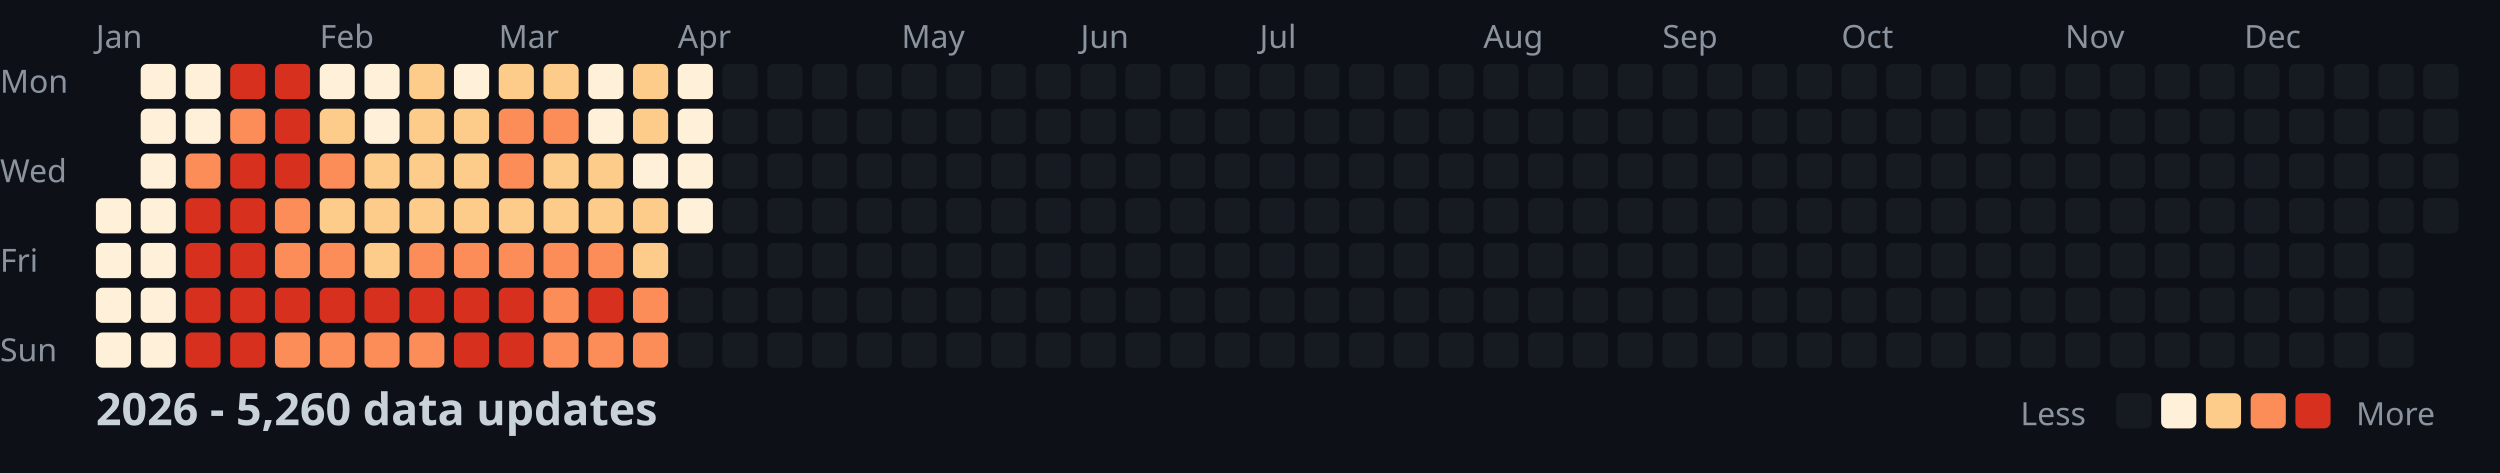
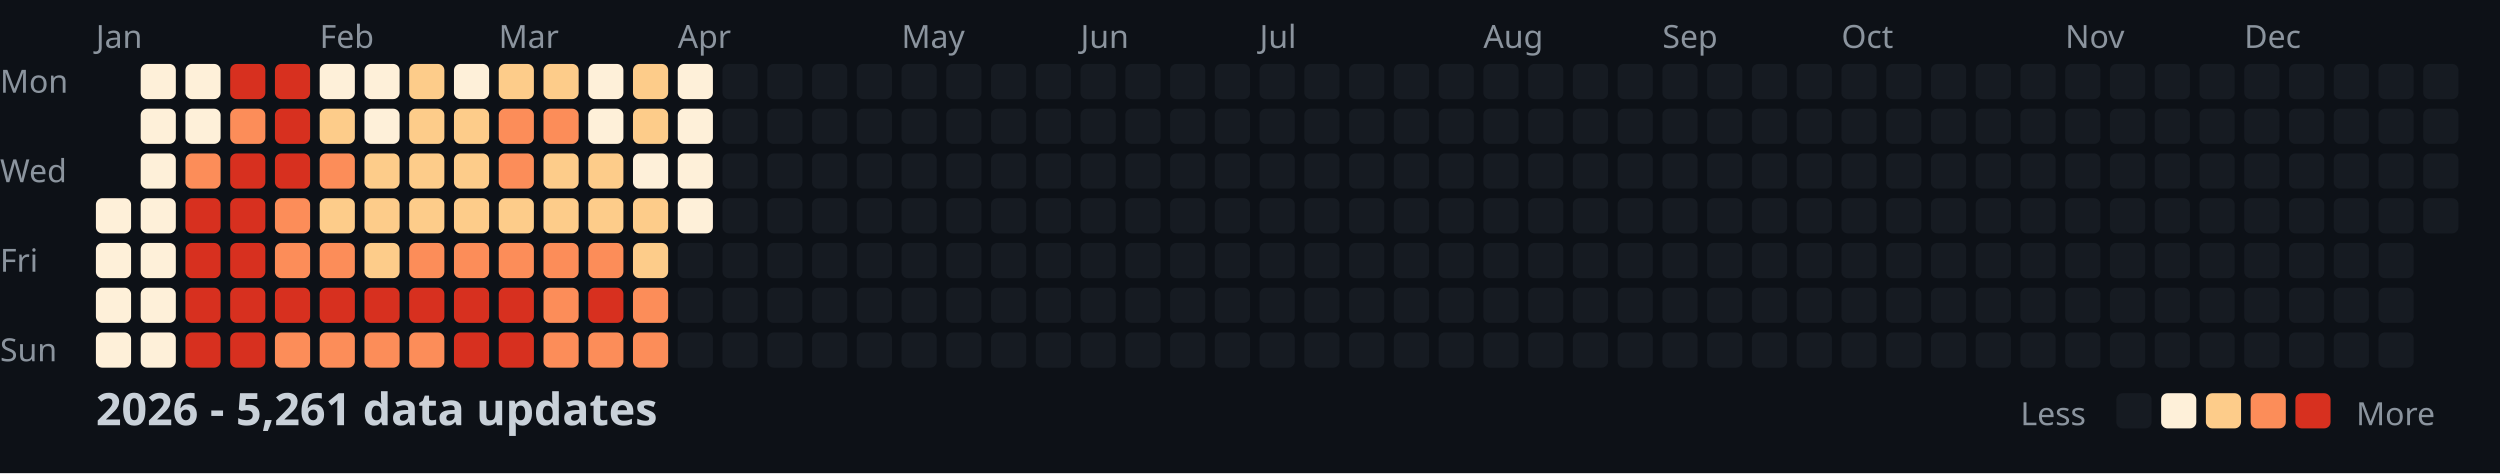
<svg xmlns="http://www.w3.org/2000/svg" width="782" height="148">
  <style>
    .month { font: 10px sans-serif; fill: #8b949e; }
    .day { font: 10px sans-serif; fill: #8b949e; }
    .title { font: bold 14px sans-serif; fill: #c9d1d9; }
    .legend { font: 10px sans-serif; fill: #8b949e; }
  </style>
  <rect width="100%" height="100%" fill="#0d1117" />
  <text x="0" y="29" class="day">Mon</text>
  <text x="0" y="57" class="day">Wed</text>
  <text x="0" y="85" class="day">Fri</text>
  <text x="0" y="113" class="day">Sun</text>
  <text x="30" y="15" class="month">Jan</text>
  <text x="100" y="15" class="month">Feb</text>
  <text x="156" y="15" class="month">Mar</text>
  <text x="212" y="15" class="month">Apr</text>
  <text x="282" y="15" class="month">May</text>
  <text x="338" y="15" class="month">Jun</text>
  <text x="394" y="15" class="month">Jul</text>
  <text x="464" y="15" class="month">Aug</text>
  <text x="520" y="15" class="month">Sep</text>
  <text x="576" y="15" class="month">Oct</text>
  <text x="646" y="15" class="month">Nov</text>
  <text x="702" y="15" class="month">Dec</text>
  <rect x="30" y="62" width="11" height="11" fill="#fef0d9" rx="2" />
  <rect x="30" y="76" width="11" height="11" fill="#fef0d9" rx="2" />
  <rect x="30" y="90" width="11" height="11" fill="#fef0d9" rx="2" />
  <rect x="30" y="104" width="11" height="11" fill="#fef0d9" rx="2" />
  <rect x="44" y="20" width="11" height="11" fill="#fef0d9" rx="2" />
  <rect x="44" y="34" width="11" height="11" fill="#fef0d9" rx="2" />
  <rect x="44" y="48" width="11" height="11" fill="#fef0d9" rx="2" />
  <rect x="44" y="62" width="11" height="11" fill="#fef0d9" rx="2" />
  <rect x="44" y="76" width="11" height="11" fill="#fef0d9" rx="2" />
  <rect x="44" y="90" width="11" height="11" fill="#fef0d9" rx="2" />
  <rect x="44" y="104" width="11" height="11" fill="#fef0d9" rx="2" />
  <rect x="58" y="20" width="11" height="11" fill="#fef0d9" rx="2" />
  <rect x="58" y="34" width="11" height="11" fill="#fef0d9" rx="2" />
  <rect x="58" y="48" width="11" height="11" fill="#fc8d59" rx="2" />
  <rect x="58" y="62" width="11" height="11" fill="#d7301f" rx="2" />
  <rect x="58" y="76" width="11" height="11" fill="#d7301f" rx="2" />
  <rect x="58" y="90" width="11" height="11" fill="#d7301f" rx="2" />
  <rect x="58" y="104" width="11" height="11" fill="#d7301f" rx="2" />
  <rect x="72" y="20" width="11" height="11" fill="#d7301f" rx="2" />
  <rect x="72" y="34" width="11" height="11" fill="#fc8d59" rx="2" />
  <rect x="72" y="48" width="11" height="11" fill="#d7301f" rx="2" />
  <rect x="72" y="62" width="11" height="11" fill="#d7301f" rx="2" />
  <rect x="72" y="76" width="11" height="11" fill="#d7301f" rx="2" />
  <rect x="72" y="90" width="11" height="11" fill="#d7301f" rx="2" />
  <rect x="72" y="104" width="11" height="11" fill="#d7301f" rx="2" />
  <rect x="86" y="20" width="11" height="11" fill="#d7301f" rx="2" />
  <rect x="86" y="34" width="11" height="11" fill="#d7301f" rx="2" />
  <rect x="86" y="48" width="11" height="11" fill="#d7301f" rx="2" />
  <rect x="86" y="62" width="11" height="11" fill="#fc8d59" rx="2" />
  <rect x="86" y="76" width="11" height="11" fill="#fc8d59" rx="2" />
  <rect x="86" y="90" width="11" height="11" fill="#d7301f" rx="2" />
  <rect x="86" y="104" width="11" height="11" fill="#fc8d59" rx="2" />
  <rect x="100" y="20" width="11" height="11" fill="#fef0d9" rx="2" />
  <rect x="100" y="34" width="11" height="11" fill="#fdcc8a" rx="2" />
  <rect x="100" y="48" width="11" height="11" fill="#fc8d59" rx="2" />
  <rect x="100" y="62" width="11" height="11" fill="#fdcc8a" rx="2" />
  <rect x="100" y="76" width="11" height="11" fill="#fc8d59" rx="2" />
  <rect x="100" y="90" width="11" height="11" fill="#d7301f" rx="2" />
  <rect x="100" y="104" width="11" height="11" fill="#fc8d59" rx="2" />
  <rect x="114" y="20" width="11" height="11" fill="#fef0d9" rx="2" />
  <rect x="114" y="34" width="11" height="11" fill="#fef0d9" rx="2" />
  <rect x="114" y="48" width="11" height="11" fill="#fdcc8a" rx="2" />
  <rect x="114" y="62" width="11" height="11" fill="#fdcc8a" rx="2" />
  <rect x="114" y="76" width="11" height="11" fill="#fdcc8a" rx="2" />
  <rect x="114" y="90" width="11" height="11" fill="#d7301f" rx="2" />
  <rect x="114" y="104" width="11" height="11" fill="#fc8d59" rx="2" />
  <rect x="128" y="20" width="11" height="11" fill="#fdcc8a" rx="2" />
  <rect x="128" y="34" width="11" height="11" fill="#fdcc8a" rx="2" />
  <rect x="128" y="48" width="11" height="11" fill="#fdcc8a" rx="2" />
  <rect x="128" y="62" width="11" height="11" fill="#fdcc8a" rx="2" />
  <rect x="128" y="76" width="11" height="11" fill="#fc8d59" rx="2" />
  <rect x="128" y="90" width="11" height="11" fill="#d7301f" rx="2" />
  <rect x="128" y="104" width="11" height="11" fill="#fc8d59" rx="2" />
  <rect x="142" y="20" width="11" height="11" fill="#fef0d9" rx="2" />
  <rect x="142" y="34" width="11" height="11" fill="#fdcc8a" rx="2" />
  <rect x="142" y="48" width="11" height="11" fill="#fdcc8a" rx="2" />
  <rect x="142" y="62" width="11" height="11" fill="#fdcc8a" rx="2" />
  <rect x="142" y="76" width="11" height="11" fill="#fc8d59" rx="2" />
  <rect x="142" y="90" width="11" height="11" fill="#d7301f" rx="2" />
  <rect x="142" y="104" width="11" height="11" fill="#d7301f" rx="2" />
  <rect x="156" y="20" width="11" height="11" fill="#fdcc8a" rx="2" />
  <rect x="156" y="34" width="11" height="11" fill="#fc8d59" rx="2" />
  <rect x="156" y="48" width="11" height="11" fill="#fc8d59" rx="2" />
  <rect x="156" y="62" width="11" height="11" fill="#fdcc8a" rx="2" />
  <rect x="156" y="76" width="11" height="11" fill="#fc8d59" rx="2" />
  <rect x="156" y="90" width="11" height="11" fill="#d7301f" rx="2" />
  <rect x="156" y="104" width="11" height="11" fill="#d7301f" rx="2" />
  <rect x="170" y="20" width="11" height="11" fill="#fdcc8a" rx="2" />
  <rect x="170" y="34" width="11" height="11" fill="#fc8d59" rx="2" />
  <rect x="170" y="48" width="11" height="11" fill="#fdcc8a" rx="2" />
  <rect x="170" y="62" width="11" height="11" fill="#fdcc8a" rx="2" />
  <rect x="170" y="76" width="11" height="11" fill="#fc8d59" rx="2" />
  <rect x="170" y="90" width="11" height="11" fill="#fc8d59" rx="2" />
  <rect x="170" y="104" width="11" height="11" fill="#fc8d59" rx="2" />
  <rect x="184" y="20" width="11" height="11" fill="#fef0d9" rx="2" />
  <rect x="184" y="34" width="11" height="11" fill="#fef0d9" rx="2" />
  <rect x="184" y="48" width="11" height="11" fill="#fdcc8a" rx="2" />
  <rect x="184" y="62" width="11" height="11" fill="#fdcc8a" rx="2" />
  <rect x="184" y="76" width="11" height="11" fill="#fc8d59" rx="2" />
  <rect x="184" y="90" width="11" height="11" fill="#d7301f" rx="2" />
  <rect x="184" y="104" width="11" height="11" fill="#fc8d59" rx="2" />
  <rect x="198" y="20" width="11" height="11" fill="#fdcc8a" rx="2" />
  <rect x="198" y="34" width="11" height="11" fill="#fdcc8a" rx="2" />
  <rect x="198" y="48" width="11" height="11" fill="#fef0d9" rx="2" />
  <rect x="198" y="62" width="11" height="11" fill="#fdcc8a" rx="2" />
  <rect x="198" y="76" width="11" height="11" fill="#fdcc8a" rx="2" />
  <rect x="198" y="90" width="11" height="11" fill="#fc8d59" rx="2" />
  <rect x="198" y="104" width="11" height="11" fill="#fc8d59" rx="2" />
  <rect x="212" y="20" width="11" height="11" fill="#fef0d9" rx="2" />
  <rect x="212" y="34" width="11" height="11" fill="#fef0d9" rx="2" />
  <rect x="212" y="48" width="11" height="11" fill="#fef0d9" rx="2" />
  <rect x="212" y="62" width="11" height="11" fill="#fef0d9" rx="2" />
  <rect x="212" y="76" width="11" height="11" fill="#161b22" rx="2" />
  <rect x="212" y="90" width="11" height="11" fill="#161b22" rx="2" />
  <rect x="212" y="104" width="11" height="11" fill="#161b22" rx="2" />
  <rect x="226" y="20" width="11" height="11" fill="#161b22" rx="2" />
  <rect x="226" y="34" width="11" height="11" fill="#161b22" rx="2" />
  <rect x="226" y="48" width="11" height="11" fill="#161b22" rx="2" />
  <rect x="226" y="62" width="11" height="11" fill="#161b22" rx="2" />
  <rect x="226" y="76" width="11" height="11" fill="#161b22" rx="2" />
  <rect x="226" y="90" width="11" height="11" fill="#161b22" rx="2" />
  <rect x="226" y="104" width="11" height="11" fill="#161b22" rx="2" />
  <rect x="240" y="20" width="11" height="11" fill="#161b22" rx="2" />
  <rect x="240" y="34" width="11" height="11" fill="#161b22" rx="2" />
  <rect x="240" y="48" width="11" height="11" fill="#161b22" rx="2" />
  <rect x="240" y="62" width="11" height="11" fill="#161b22" rx="2" />
  <rect x="240" y="76" width="11" height="11" fill="#161b22" rx="2" />
  <rect x="240" y="90" width="11" height="11" fill="#161b22" rx="2" />
  <rect x="240" y="104" width="11" height="11" fill="#161b22" rx="2" />
  <rect x="254" y="20" width="11" height="11" fill="#161b22" rx="2" />
  <rect x="254" y="34" width="11" height="11" fill="#161b22" rx="2" />
  <rect x="254" y="48" width="11" height="11" fill="#161b22" rx="2" />
  <rect x="254" y="62" width="11" height="11" fill="#161b22" rx="2" />
  <rect x="254" y="76" width="11" height="11" fill="#161b22" rx="2" />
  <rect x="254" y="90" width="11" height="11" fill="#161b22" rx="2" />
  <rect x="254" y="104" width="11" height="11" fill="#161b22" rx="2" />
  <rect x="268" y="20" width="11" height="11" fill="#161b22" rx="2" />
  <rect x="268" y="34" width="11" height="11" fill="#161b22" rx="2" />
  <rect x="268" y="48" width="11" height="11" fill="#161b22" rx="2" />
  <rect x="268" y="62" width="11" height="11" fill="#161b22" rx="2" />
  <rect x="268" y="76" width="11" height="11" fill="#161b22" rx="2" />
  <rect x="268" y="90" width="11" height="11" fill="#161b22" rx="2" />
  <rect x="268" y="104" width="11" height="11" fill="#161b22" rx="2" />
  <rect x="282" y="20" width="11" height="11" fill="#161b22" rx="2" />
  <rect x="282" y="34" width="11" height="11" fill="#161b22" rx="2" />
  <rect x="282" y="48" width="11" height="11" fill="#161b22" rx="2" />
  <rect x="282" y="62" width="11" height="11" fill="#161b22" rx="2" />
  <rect x="282" y="76" width="11" height="11" fill="#161b22" rx="2" />
  <rect x="282" y="90" width="11" height="11" fill="#161b22" rx="2" />
  <rect x="282" y="104" width="11" height="11" fill="#161b22" rx="2" />
  <rect x="296" y="20" width="11" height="11" fill="#161b22" rx="2" />
  <rect x="296" y="34" width="11" height="11" fill="#161b22" rx="2" />
  <rect x="296" y="48" width="11" height="11" fill="#161b22" rx="2" />
  <rect x="296" y="62" width="11" height="11" fill="#161b22" rx="2" />
  <rect x="296" y="76" width="11" height="11" fill="#161b22" rx="2" />
  <rect x="296" y="90" width="11" height="11" fill="#161b22" rx="2" />
  <rect x="296" y="104" width="11" height="11" fill="#161b22" rx="2" />
  <rect x="310" y="20" width="11" height="11" fill="#161b22" rx="2" />
  <rect x="310" y="34" width="11" height="11" fill="#161b22" rx="2" />
  <rect x="310" y="48" width="11" height="11" fill="#161b22" rx="2" />
  <rect x="310" y="62" width="11" height="11" fill="#161b22" rx="2" />
  <rect x="310" y="76" width="11" height="11" fill="#161b22" rx="2" />
  <rect x="310" y="90" width="11" height="11" fill="#161b22" rx="2" />
  <rect x="310" y="104" width="11" height="11" fill="#161b22" rx="2" />
  <rect x="324" y="20" width="11" height="11" fill="#161b22" rx="2" />
  <rect x="324" y="34" width="11" height="11" fill="#161b22" rx="2" />
  <rect x="324" y="48" width="11" height="11" fill="#161b22" rx="2" />
  <rect x="324" y="62" width="11" height="11" fill="#161b22" rx="2" />
  <rect x="324" y="76" width="11" height="11" fill="#161b22" rx="2" />
  <rect x="324" y="90" width="11" height="11" fill="#161b22" rx="2" />
  <rect x="324" y="104" width="11" height="11" fill="#161b22" rx="2" />
  <rect x="338" y="20" width="11" height="11" fill="#161b22" rx="2" />
  <rect x="338" y="34" width="11" height="11" fill="#161b22" rx="2" />
  <rect x="338" y="48" width="11" height="11" fill="#161b22" rx="2" />
  <rect x="338" y="62" width="11" height="11" fill="#161b22" rx="2" />
  <rect x="338" y="76" width="11" height="11" fill="#161b22" rx="2" />
  <rect x="338" y="90" width="11" height="11" fill="#161b22" rx="2" />
  <rect x="338" y="104" width="11" height="11" fill="#161b22" rx="2" />
  <rect x="352" y="20" width="11" height="11" fill="#161b22" rx="2" />
  <rect x="352" y="34" width="11" height="11" fill="#161b22" rx="2" />
  <rect x="352" y="48" width="11" height="11" fill="#161b22" rx="2" />
  <rect x="352" y="62" width="11" height="11" fill="#161b22" rx="2" />
  <rect x="352" y="76" width="11" height="11" fill="#161b22" rx="2" />
  <rect x="352" y="90" width="11" height="11" fill="#161b22" rx="2" />
  <rect x="352" y="104" width="11" height="11" fill="#161b22" rx="2" />
  <rect x="366" y="20" width="11" height="11" fill="#161b22" rx="2" />
  <rect x="366" y="34" width="11" height="11" fill="#161b22" rx="2" />
  <rect x="366" y="48" width="11" height="11" fill="#161b22" rx="2" />
  <rect x="366" y="62" width="11" height="11" fill="#161b22" rx="2" />
  <rect x="366" y="76" width="11" height="11" fill="#161b22" rx="2" />
  <rect x="366" y="90" width="11" height="11" fill="#161b22" rx="2" />
  <rect x="366" y="104" width="11" height="11" fill="#161b22" rx="2" />
  <rect x="380" y="20" width="11" height="11" fill="#161b22" rx="2" />
  <rect x="380" y="34" width="11" height="11" fill="#161b22" rx="2" />
  <rect x="380" y="48" width="11" height="11" fill="#161b22" rx="2" />
  <rect x="380" y="62" width="11" height="11" fill="#161b22" rx="2" />
  <rect x="380" y="76" width="11" height="11" fill="#161b22" rx="2" />
  <rect x="380" y="90" width="11" height="11" fill="#161b22" rx="2" />
  <rect x="380" y="104" width="11" height="11" fill="#161b22" rx="2" />
  <rect x="394" y="20" width="11" height="11" fill="#161b22" rx="2" />
  <rect x="394" y="34" width="11" height="11" fill="#161b22" rx="2" />
  <rect x="394" y="48" width="11" height="11" fill="#161b22" rx="2" />
  <rect x="394" y="62" width="11" height="11" fill="#161b22" rx="2" />
  <rect x="394" y="76" width="11" height="11" fill="#161b22" rx="2" />
  <rect x="394" y="90" width="11" height="11" fill="#161b22" rx="2" />
  <rect x="394" y="104" width="11" height="11" fill="#161b22" rx="2" />
  <rect x="408" y="20" width="11" height="11" fill="#161b22" rx="2" />
  <rect x="408" y="34" width="11" height="11" fill="#161b22" rx="2" />
  <rect x="408" y="48" width="11" height="11" fill="#161b22" rx="2" />
  <rect x="408" y="62" width="11" height="11" fill="#161b22" rx="2" />
  <rect x="408" y="76" width="11" height="11" fill="#161b22" rx="2" />
  <rect x="408" y="90" width="11" height="11" fill="#161b22" rx="2" />
  <rect x="408" y="104" width="11" height="11" fill="#161b22" rx="2" />
  <rect x="422" y="20" width="11" height="11" fill="#161b22" rx="2" />
  <rect x="422" y="34" width="11" height="11" fill="#161b22" rx="2" />
  <rect x="422" y="48" width="11" height="11" fill="#161b22" rx="2" />
  <rect x="422" y="62" width="11" height="11" fill="#161b22" rx="2" />
  <rect x="422" y="76" width="11" height="11" fill="#161b22" rx="2" />
  <rect x="422" y="90" width="11" height="11" fill="#161b22" rx="2" />
  <rect x="422" y="104" width="11" height="11" fill="#161b22" rx="2" />
  <rect x="436" y="20" width="11" height="11" fill="#161b22" rx="2" />
  <rect x="436" y="34" width="11" height="11" fill="#161b22" rx="2" />
  <rect x="436" y="48" width="11" height="11" fill="#161b22" rx="2" />
  <rect x="436" y="62" width="11" height="11" fill="#161b22" rx="2" />
  <rect x="436" y="76" width="11" height="11" fill="#161b22" rx="2" />
  <rect x="436" y="90" width="11" height="11" fill="#161b22" rx="2" />
  <rect x="436" y="104" width="11" height="11" fill="#161b22" rx="2" />
  <rect x="450" y="20" width="11" height="11" fill="#161b22" rx="2" />
  <rect x="450" y="34" width="11" height="11" fill="#161b22" rx="2" />
  <rect x="450" y="48" width="11" height="11" fill="#161b22" rx="2" />
  <rect x="450" y="62" width="11" height="11" fill="#161b22" rx="2" />
  <rect x="450" y="76" width="11" height="11" fill="#161b22" rx="2" />
  <rect x="450" y="90" width="11" height="11" fill="#161b22" rx="2" />
  <rect x="450" y="104" width="11" height="11" fill="#161b22" rx="2" />
  <rect x="464" y="20" width="11" height="11" fill="#161b22" rx="2" />
  <rect x="464" y="34" width="11" height="11" fill="#161b22" rx="2" />
  <rect x="464" y="48" width="11" height="11" fill="#161b22" rx="2" />
  <rect x="464" y="62" width="11" height="11" fill="#161b22" rx="2" />
  <rect x="464" y="76" width="11" height="11" fill="#161b22" rx="2" />
  <rect x="464" y="90" width="11" height="11" fill="#161b22" rx="2" />
  <rect x="464" y="104" width="11" height="11" fill="#161b22" rx="2" />
  <rect x="478" y="20" width="11" height="11" fill="#161b22" rx="2" />
  <rect x="478" y="34" width="11" height="11" fill="#161b22" rx="2" />
  <rect x="478" y="48" width="11" height="11" fill="#161b22" rx="2" />
  <rect x="478" y="62" width="11" height="11" fill="#161b22" rx="2" />
  <rect x="478" y="76" width="11" height="11" fill="#161b22" rx="2" />
  <rect x="478" y="90" width="11" height="11" fill="#161b22" rx="2" />
  <rect x="478" y="104" width="11" height="11" fill="#161b22" rx="2" />
  <rect x="492" y="20" width="11" height="11" fill="#161b22" rx="2" />
  <rect x="492" y="34" width="11" height="11" fill="#161b22" rx="2" />
  <rect x="492" y="48" width="11" height="11" fill="#161b22" rx="2" />
  <rect x="492" y="62" width="11" height="11" fill="#161b22" rx="2" />
  <rect x="492" y="76" width="11" height="11" fill="#161b22" rx="2" />
  <rect x="492" y="90" width="11" height="11" fill="#161b22" rx="2" />
  <rect x="492" y="104" width="11" height="11" fill="#161b22" rx="2" />
  <rect x="506" y="20" width="11" height="11" fill="#161b22" rx="2" />
  <rect x="506" y="34" width="11" height="11" fill="#161b22" rx="2" />
  <rect x="506" y="48" width="11" height="11" fill="#161b22" rx="2" />
  <rect x="506" y="62" width="11" height="11" fill="#161b22" rx="2" />
  <rect x="506" y="76" width="11" height="11" fill="#161b22" rx="2" />
  <rect x="506" y="90" width="11" height="11" fill="#161b22" rx="2" />
  <rect x="506" y="104" width="11" height="11" fill="#161b22" rx="2" />
  <rect x="520" y="20" width="11" height="11" fill="#161b22" rx="2" />
  <rect x="520" y="34" width="11" height="11" fill="#161b22" rx="2" />
  <rect x="520" y="48" width="11" height="11" fill="#161b22" rx="2" />
  <rect x="520" y="62" width="11" height="11" fill="#161b22" rx="2" />
  <rect x="520" y="76" width="11" height="11" fill="#161b22" rx="2" />
  <rect x="520" y="90" width="11" height="11" fill="#161b22" rx="2" />
  <rect x="520" y="104" width="11" height="11" fill="#161b22" rx="2" />
  <rect x="534" y="20" width="11" height="11" fill="#161b22" rx="2" />
  <rect x="534" y="34" width="11" height="11" fill="#161b22" rx="2" />
  <rect x="534" y="48" width="11" height="11" fill="#161b22" rx="2" />
  <rect x="534" y="62" width="11" height="11" fill="#161b22" rx="2" />
  <rect x="534" y="76" width="11" height="11" fill="#161b22" rx="2" />
  <rect x="534" y="90" width="11" height="11" fill="#161b22" rx="2" />
  <rect x="534" y="104" width="11" height="11" fill="#161b22" rx="2" />
  <rect x="548" y="20" width="11" height="11" fill="#161b22" rx="2" />
  <rect x="548" y="34" width="11" height="11" fill="#161b22" rx="2" />
  <rect x="548" y="48" width="11" height="11" fill="#161b22" rx="2" />
  <rect x="548" y="62" width="11" height="11" fill="#161b22" rx="2" />
  <rect x="548" y="76" width="11" height="11" fill="#161b22" rx="2" />
  <rect x="548" y="90" width="11" height="11" fill="#161b22" rx="2" />
  <rect x="548" y="104" width="11" height="11" fill="#161b22" rx="2" />
  <rect x="562" y="20" width="11" height="11" fill="#161b22" rx="2" />
  <rect x="562" y="34" width="11" height="11" fill="#161b22" rx="2" />
  <rect x="562" y="48" width="11" height="11" fill="#161b22" rx="2" />
  <rect x="562" y="62" width="11" height="11" fill="#161b22" rx="2" />
  <rect x="562" y="76" width="11" height="11" fill="#161b22" rx="2" />
  <rect x="562" y="90" width="11" height="11" fill="#161b22" rx="2" />
  <rect x="562" y="104" width="11" height="11" fill="#161b22" rx="2" />
  <rect x="576" y="20" width="11" height="11" fill="#161b22" rx="2" />
  <rect x="576" y="34" width="11" height="11" fill="#161b22" rx="2" />
  <rect x="576" y="48" width="11" height="11" fill="#161b22" rx="2" />
  <rect x="576" y="62" width="11" height="11" fill="#161b22" rx="2" />
  <rect x="576" y="76" width="11" height="11" fill="#161b22" rx="2" />
  <rect x="576" y="90" width="11" height="11" fill="#161b22" rx="2" />
  <rect x="576" y="104" width="11" height="11" fill="#161b22" rx="2" />
  <rect x="590" y="20" width="11" height="11" fill="#161b22" rx="2" />
  <rect x="590" y="34" width="11" height="11" fill="#161b22" rx="2" />
  <rect x="590" y="48" width="11" height="11" fill="#161b22" rx="2" />
  <rect x="590" y="62" width="11" height="11" fill="#161b22" rx="2" />
  <rect x="590" y="76" width="11" height="11" fill="#161b22" rx="2" />
  <rect x="590" y="90" width="11" height="11" fill="#161b22" rx="2" />
  <rect x="590" y="104" width="11" height="11" fill="#161b22" rx="2" />
  <rect x="604" y="20" width="11" height="11" fill="#161b22" rx="2" />
  <rect x="604" y="34" width="11" height="11" fill="#161b22" rx="2" />
  <rect x="604" y="48" width="11" height="11" fill="#161b22" rx="2" />
  <rect x="604" y="62" width="11" height="11" fill="#161b22" rx="2" />
  <rect x="604" y="76" width="11" height="11" fill="#161b22" rx="2" />
  <rect x="604" y="90" width="11" height="11" fill="#161b22" rx="2" />
  <rect x="604" y="104" width="11" height="11" fill="#161b22" rx="2" />
  <rect x="618" y="20" width="11" height="11" fill="#161b22" rx="2" />
  <rect x="618" y="34" width="11" height="11" fill="#161b22" rx="2" />
  <rect x="618" y="48" width="11" height="11" fill="#161b22" rx="2" />
  <rect x="618" y="62" width="11" height="11" fill="#161b22" rx="2" />
  <rect x="618" y="76" width="11" height="11" fill="#161b22" rx="2" />
  <rect x="618" y="90" width="11" height="11" fill="#161b22" rx="2" />
  <rect x="618" y="104" width="11" height="11" fill="#161b22" rx="2" />
  <rect x="632" y="20" width="11" height="11" fill="#161b22" rx="2" />
  <rect x="632" y="34" width="11" height="11" fill="#161b22" rx="2" />
  <rect x="632" y="48" width="11" height="11" fill="#161b22" rx="2" />
  <rect x="632" y="62" width="11" height="11" fill="#161b22" rx="2" />
  <rect x="632" y="76" width="11" height="11" fill="#161b22" rx="2" />
  <rect x="632" y="90" width="11" height="11" fill="#161b22" rx="2" />
  <rect x="632" y="104" width="11" height="11" fill="#161b22" rx="2" />
  <rect x="646" y="20" width="11" height="11" fill="#161b22" rx="2" />
  <rect x="646" y="34" width="11" height="11" fill="#161b22" rx="2" />
  <rect x="646" y="48" width="11" height="11" fill="#161b22" rx="2" />
  <rect x="646" y="62" width="11" height="11" fill="#161b22" rx="2" />
  <rect x="646" y="76" width="11" height="11" fill="#161b22" rx="2" />
  <rect x="646" y="90" width="11" height="11" fill="#161b22" rx="2" />
  <rect x="646" y="104" width="11" height="11" fill="#161b22" rx="2" />
  <rect x="660" y="20" width="11" height="11" fill="#161b22" rx="2" />
  <rect x="660" y="34" width="11" height="11" fill="#161b22" rx="2" />
  <rect x="660" y="48" width="11" height="11" fill="#161b22" rx="2" />
  <rect x="660" y="62" width="11" height="11" fill="#161b22" rx="2" />
  <rect x="660" y="76" width="11" height="11" fill="#161b22" rx="2" />
  <rect x="660" y="90" width="11" height="11" fill="#161b22" rx="2" />
  <rect x="660" y="104" width="11" height="11" fill="#161b22" rx="2" />
  <rect x="674" y="20" width="11" height="11" fill="#161b22" rx="2" />
  <rect x="674" y="34" width="11" height="11" fill="#161b22" rx="2" />
  <rect x="674" y="48" width="11" height="11" fill="#161b22" rx="2" />
  <rect x="674" y="62" width="11" height="11" fill="#161b22" rx="2" />
  <rect x="674" y="76" width="11" height="11" fill="#161b22" rx="2" />
  <rect x="674" y="90" width="11" height="11" fill="#161b22" rx="2" />
  <rect x="674" y="104" width="11" height="11" fill="#161b22" rx="2" />
  <rect x="688" y="20" width="11" height="11" fill="#161b22" rx="2" />
  <rect x="688" y="34" width="11" height="11" fill="#161b22" rx="2" />
  <rect x="688" y="48" width="11" height="11" fill="#161b22" rx="2" />
  <rect x="688" y="62" width="11" height="11" fill="#161b22" rx="2" />
  <rect x="688" y="76" width="11" height="11" fill="#161b22" rx="2" />
  <rect x="688" y="90" width="11" height="11" fill="#161b22" rx="2" />
  <rect x="688" y="104" width="11" height="11" fill="#161b22" rx="2" />
  <rect x="702" y="20" width="11" height="11" fill="#161b22" rx="2" />
  <rect x="702" y="34" width="11" height="11" fill="#161b22" rx="2" />
  <rect x="702" y="48" width="11" height="11" fill="#161b22" rx="2" />
  <rect x="702" y="62" width="11" height="11" fill="#161b22" rx="2" />
  <rect x="702" y="76" width="11" height="11" fill="#161b22" rx="2" />
  <rect x="702" y="90" width="11" height="11" fill="#161b22" rx="2" />
  <rect x="702" y="104" width="11" height="11" fill="#161b22" rx="2" />
  <rect x="716" y="20" width="11" height="11" fill="#161b22" rx="2" />
  <rect x="716" y="34" width="11" height="11" fill="#161b22" rx="2" />
  <rect x="716" y="48" width="11" height="11" fill="#161b22" rx="2" />
  <rect x="716" y="62" width="11" height="11" fill="#161b22" rx="2" />
  <rect x="716" y="76" width="11" height="11" fill="#161b22" rx="2" />
  <rect x="716" y="90" width="11" height="11" fill="#161b22" rx="2" />
  <rect x="716" y="104" width="11" height="11" fill="#161b22" rx="2" />
  <rect x="730" y="20" width="11" height="11" fill="#161b22" rx="2" />
  <rect x="730" y="34" width="11" height="11" fill="#161b22" rx="2" />
  <rect x="730" y="48" width="11" height="11" fill="#161b22" rx="2" />
  <rect x="730" y="62" width="11" height="11" fill="#161b22" rx="2" />
  <rect x="730" y="76" width="11" height="11" fill="#161b22" rx="2" />
  <rect x="730" y="90" width="11" height="11" fill="#161b22" rx="2" />
  <rect x="730" y="104" width="11" height="11" fill="#161b22" rx="2" />
  <rect x="744" y="20" width="11" height="11" fill="#161b22" rx="2" />
  <rect x="744" y="34" width="11" height="11" fill="#161b22" rx="2" />
  <rect x="744" y="48" width="11" height="11" fill="#161b22" rx="2" />
  <rect x="744" y="62" width="11" height="11" fill="#161b22" rx="2" />
  <rect x="744" y="76" width="11" height="11" fill="#161b22" rx="2" />
  <rect x="744" y="90" width="11" height="11" fill="#161b22" rx="2" />
  <rect x="744" y="104" width="11" height="11" fill="#161b22" rx="2" />
  <rect x="758" y="20" width="11" height="11" fill="#161b22" rx="2" />
  <rect x="758" y="34" width="11" height="11" fill="#161b22" rx="2" />
  <rect x="758" y="48" width="11" height="11" fill="#161b22" rx="2" />
  <rect x="758" y="62" width="11" height="11" fill="#161b22" rx="2" />
-   <text x="30" y="133" class="title">2026 - 5,260 data updates</text>
+   <text x="30" y="133" class="title">2026 - 5,261 data updates</text>
  <text x="632" y="133" class="legend">Less</text>
  <rect x="662" y="123" width="11" height="11" fill="#161b22" rx="2" />
  <rect x="676" y="123" width="11" height="11" fill="#fef0d9" rx="2" />
  <rect x="690" y="123" width="11" height="11" fill="#fdcc8a" rx="2" />
  <rect x="704" y="123" width="11" height="11" fill="#fc8d59" rx="2" />
  <rect x="718" y="123" width="11" height="11" fill="#d7301f" rx="2" />
  <text x="737" y="133" class="legend">More</text>
</svg>
